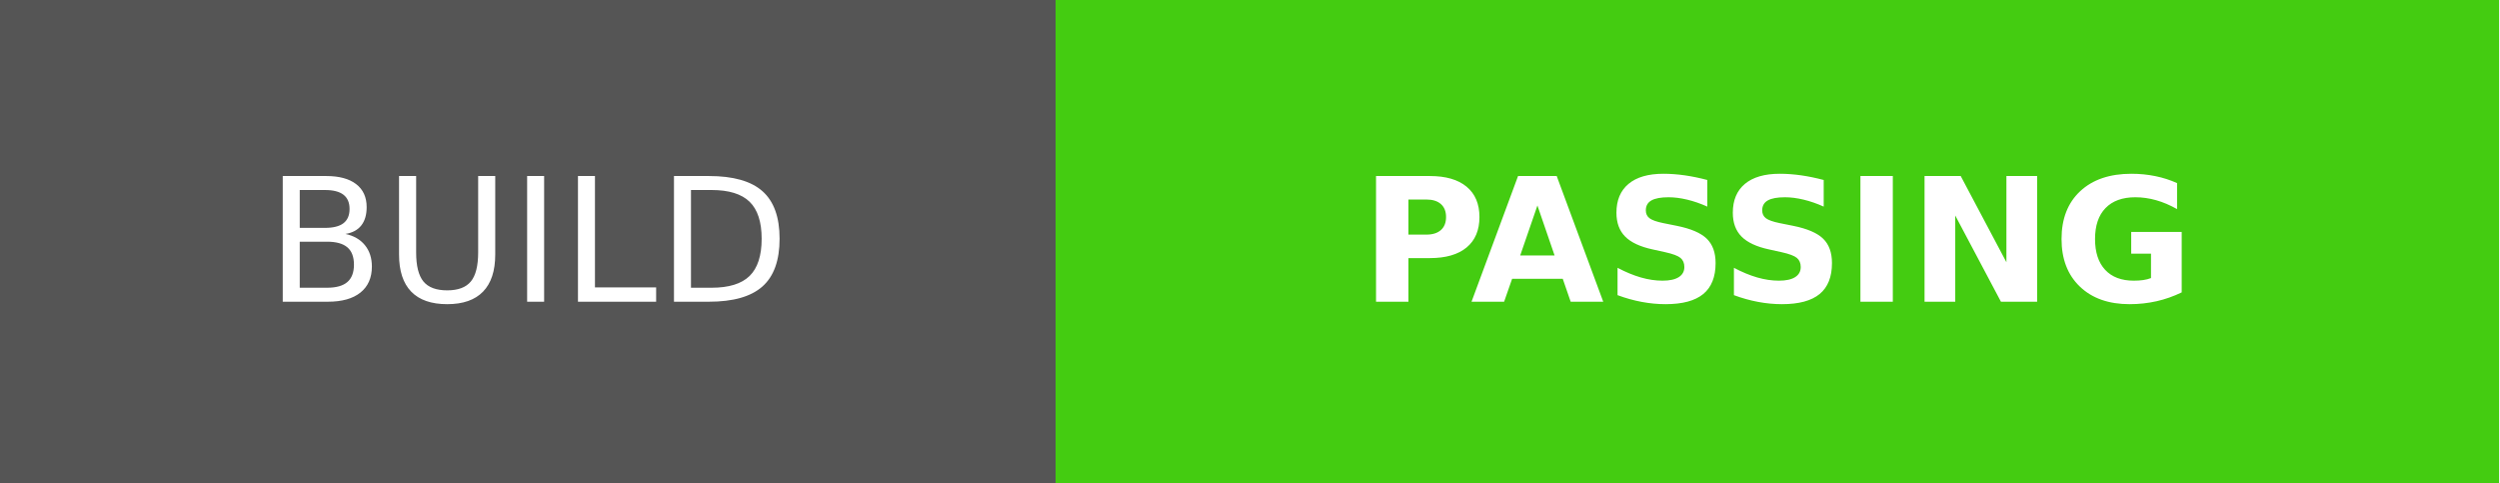
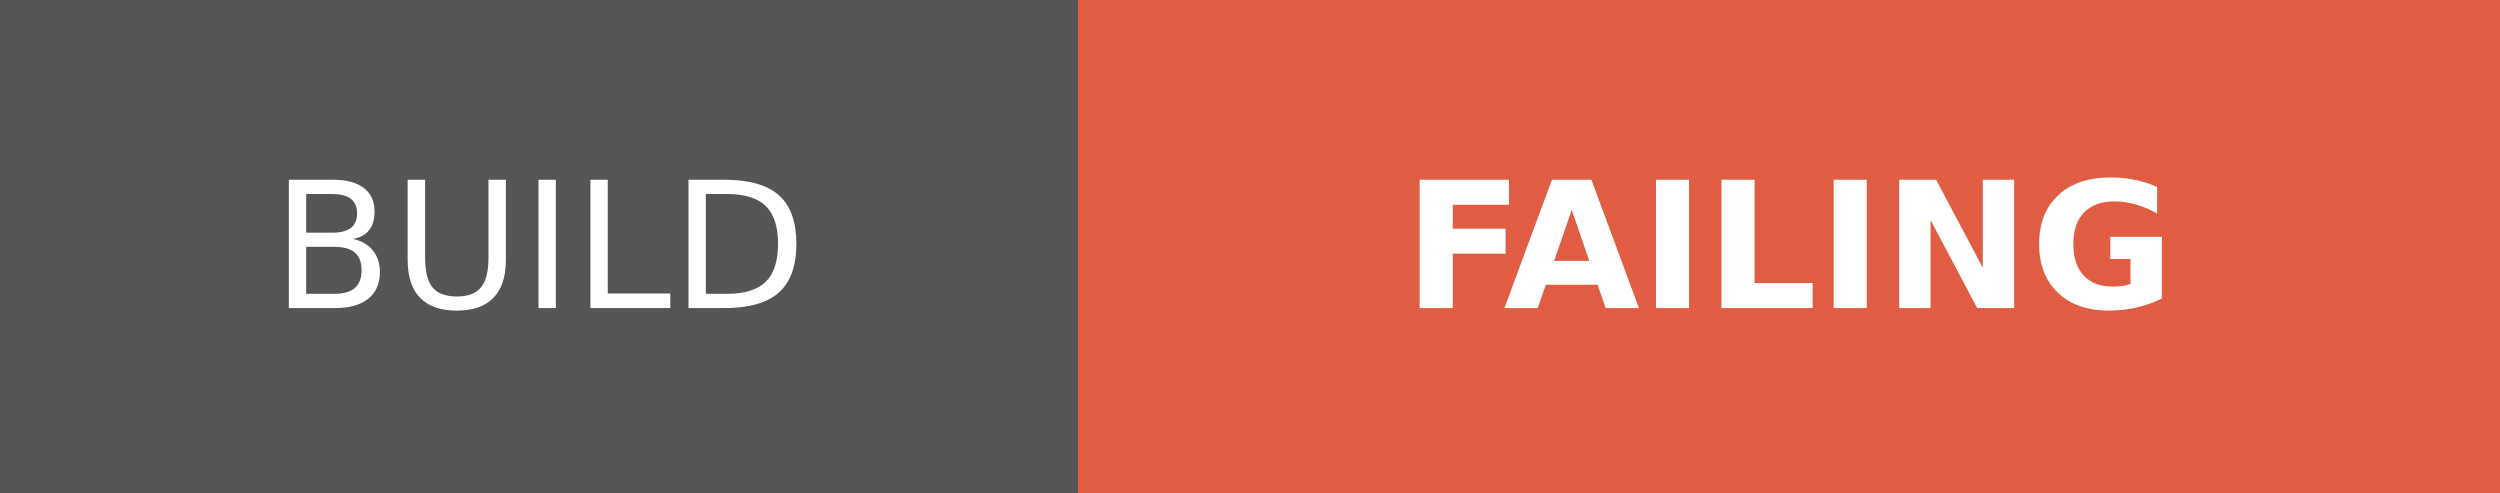
- <svg xmlns="http://www.w3.org/2000/svg" width="145" height="28" role="img" aria-label="BUILD: PASSING">
+ <svg xmlns="http://www.w3.org/2000/svg" width="142" height="28" role="img" aria-label="BUILD: FAILING">
  <g shape-rendering="crispEdges">
    <rect width="61.25" height="28" fill="#555" />
-     <rect x="61.25" width="83.75" height="28" fill="#4c1" />
+     <rect x="61.25" width="80.75" height="28" fill="#e05d44" />
  </g>
  <g fill="#fff" text-anchor="middle" font-family="Verdana,Geneva,DejaVu Sans,sans-serif" text-rendering="geometricPrecision" font-size="100">
    <text transform="scale(.1)" x="306.25" y="175" textLength="372.5" fill="#fff">BUILD</text>
-     <text transform="scale(.1)" x="1031.25" y="175" textLength="597.5" fill="#fff" font-weight="bold">PASSING</text>
+     <text transform="scale(.1)" x="1016.25" y="175" textLength="567.5" fill="#fff" font-weight="bold">FAILING</text>
  </g>
</svg>
